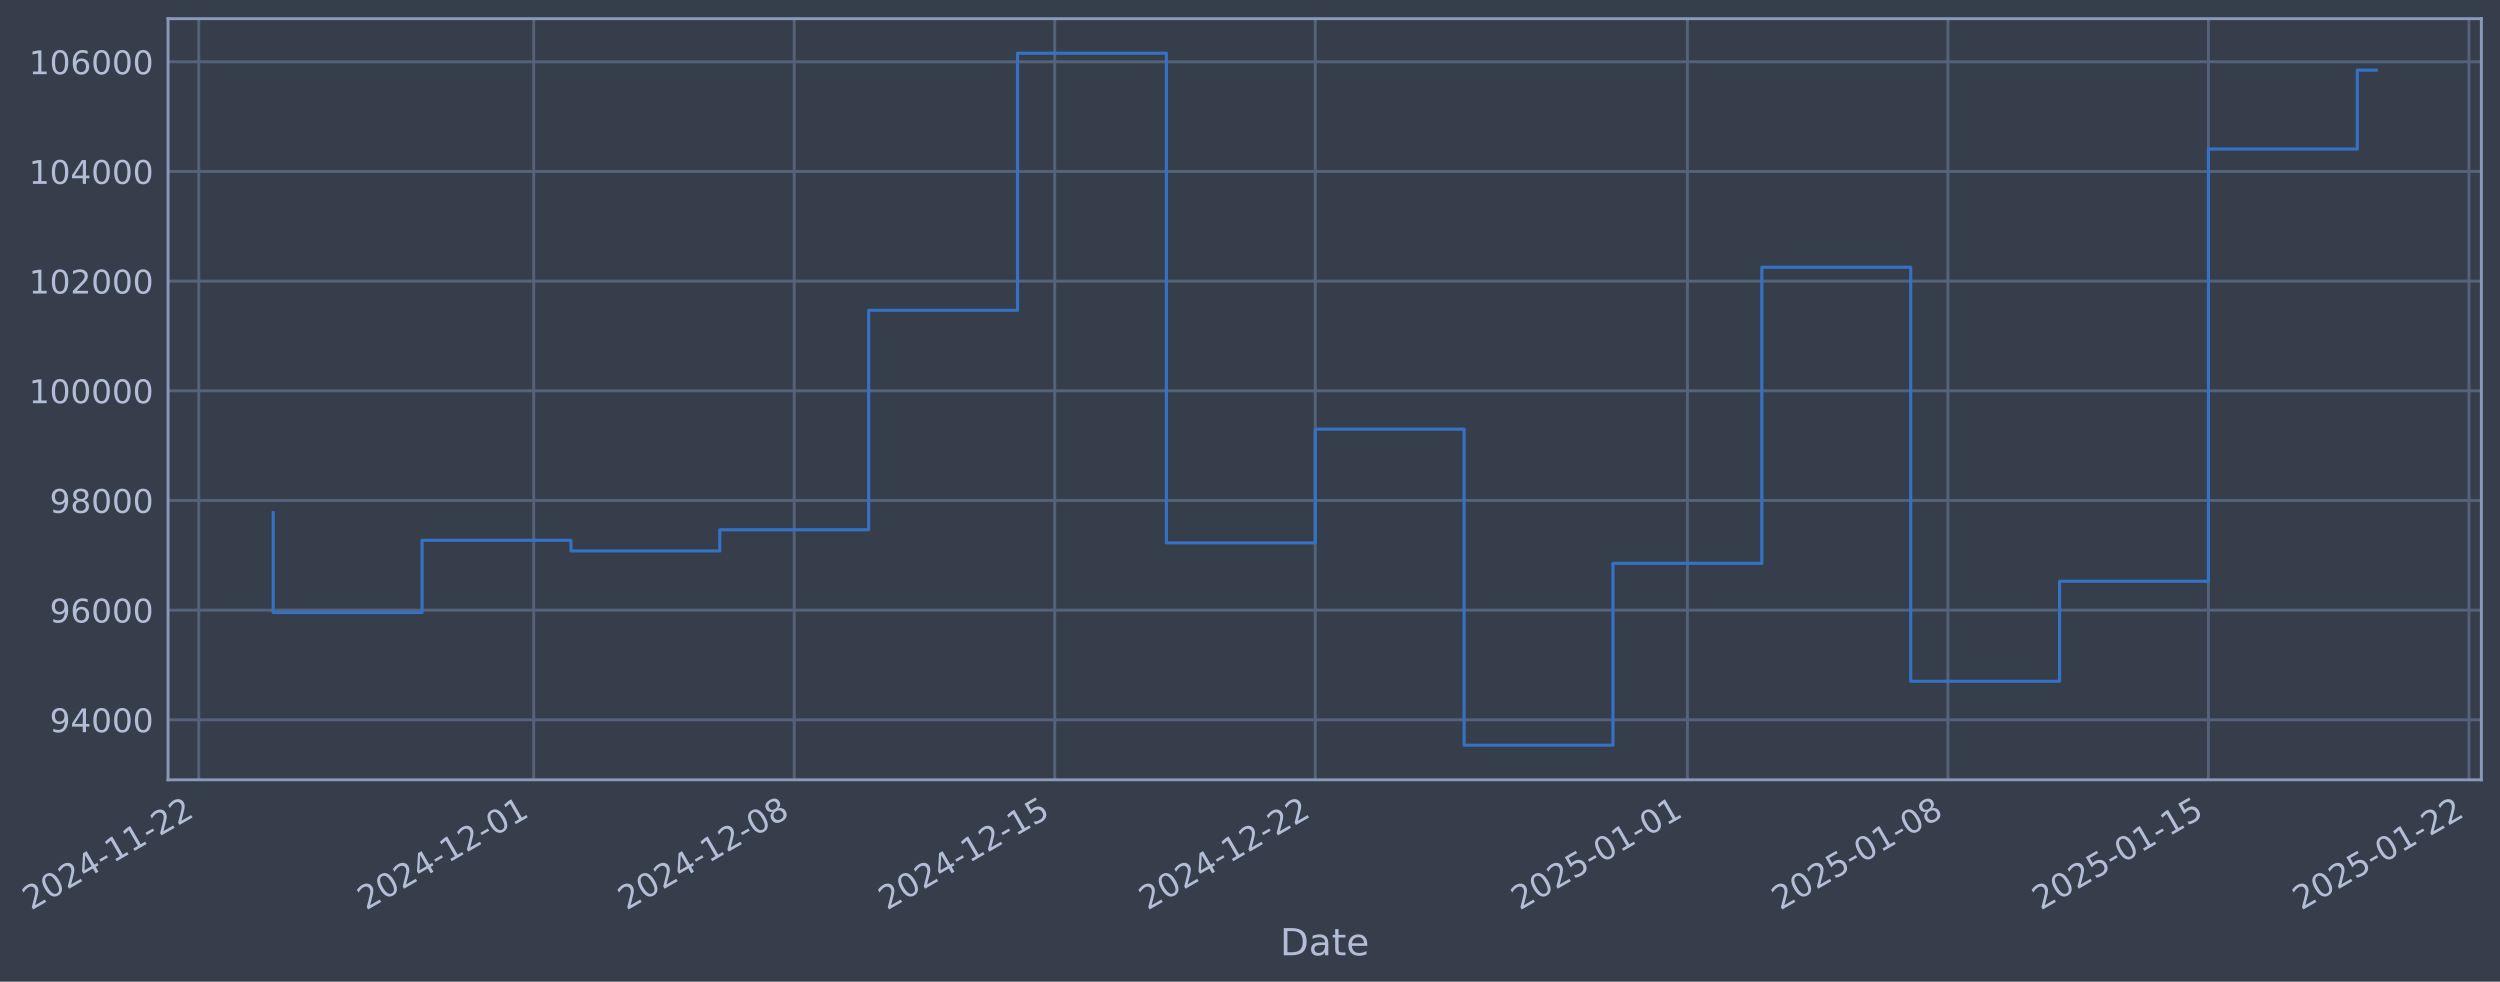
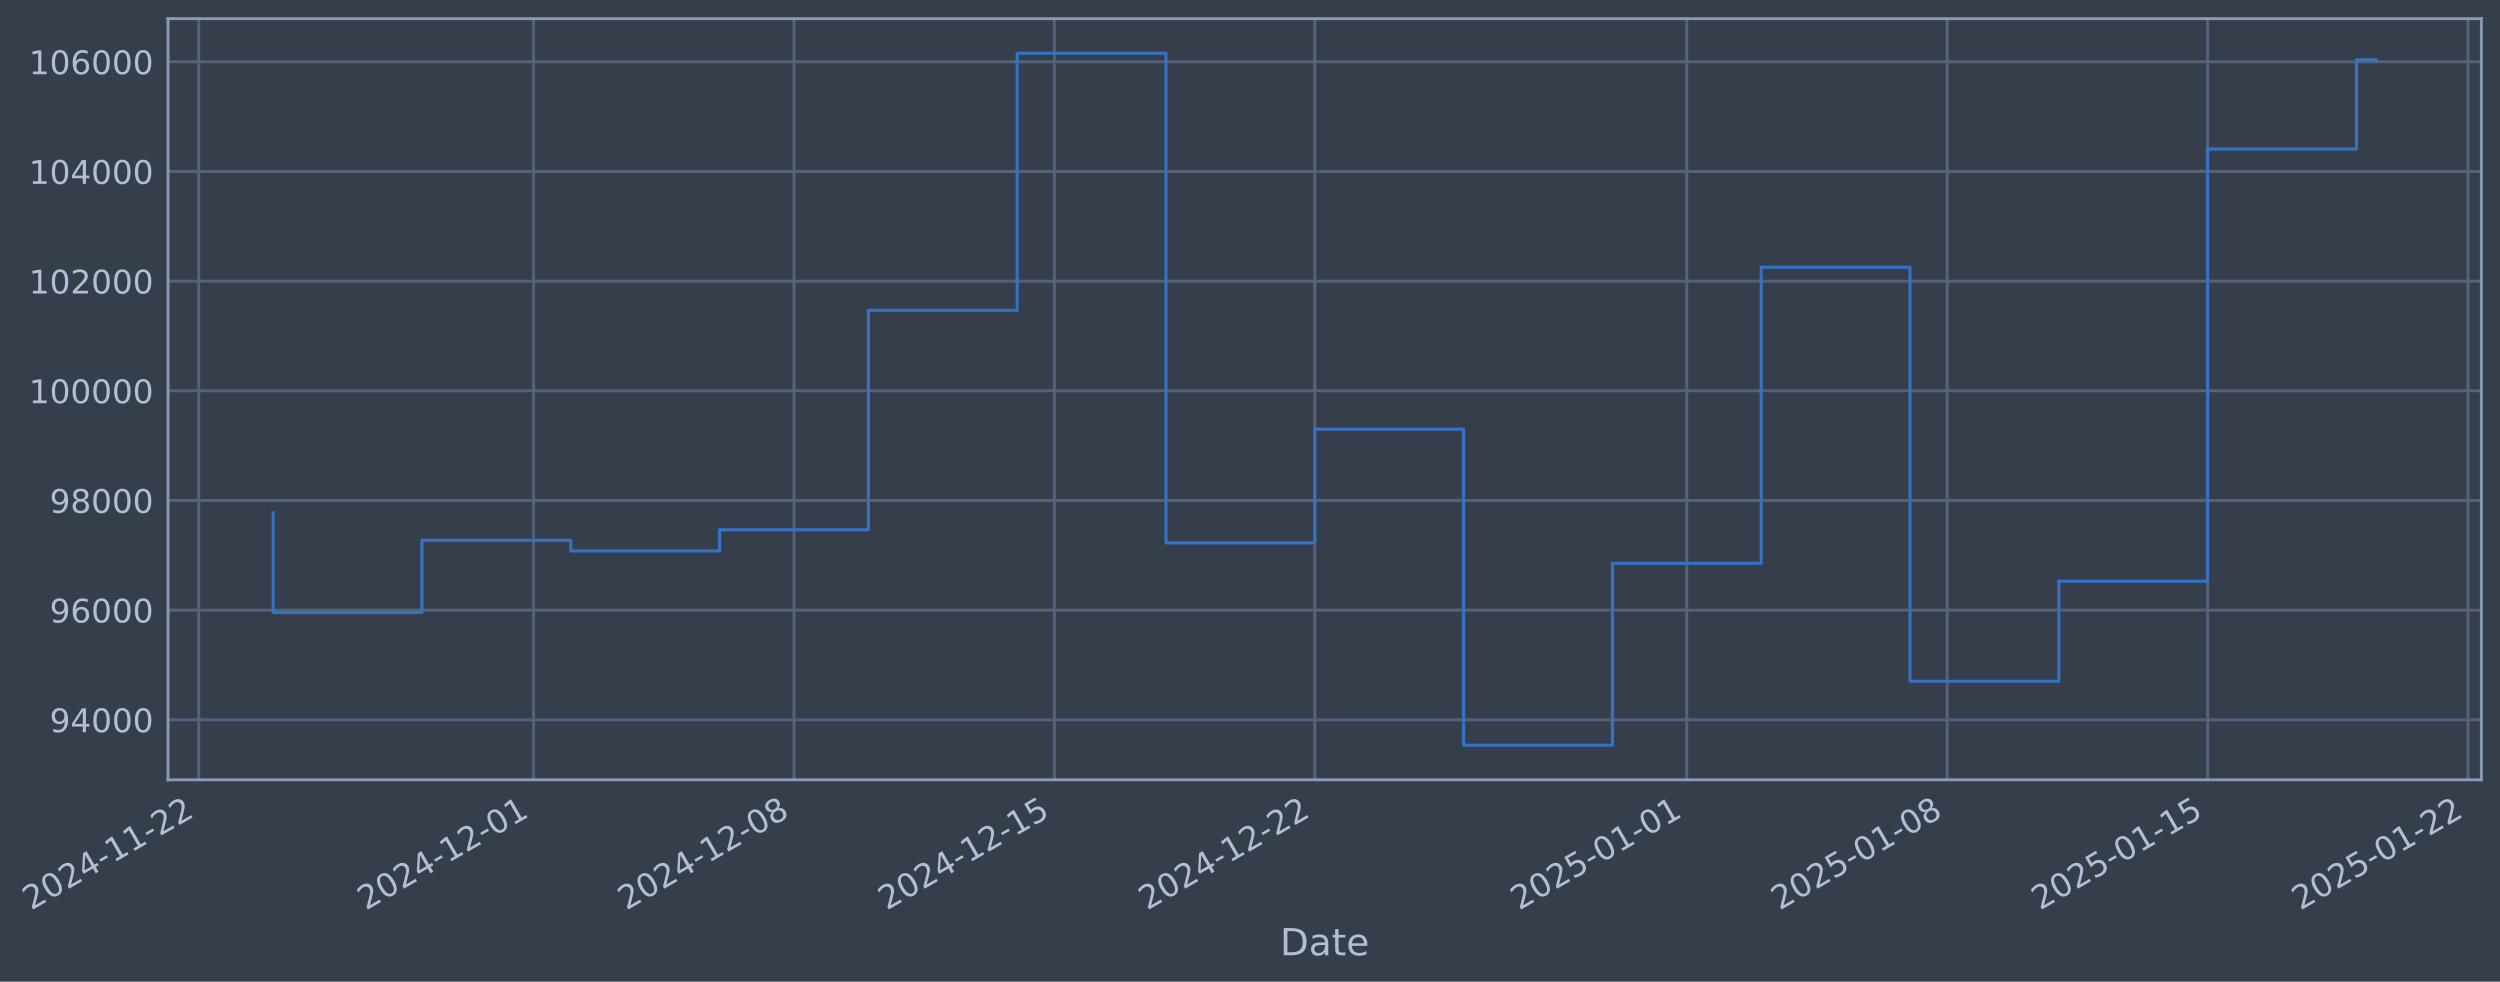
- <svg xmlns="http://www.w3.org/2000/svg" xmlns:xlink="http://www.w3.org/1999/xlink" width="964.857pt" height="378.87pt" viewBox="0 0 964.857 378.87" version="1.1">
+ <svg xmlns="http://www.w3.org/2000/svg" xmlns:xlink="http://www.w3.org/1999/xlink" width="964.845pt" height="378.87pt" viewBox="0 0 964.845 378.87" version="1.1">
  <defs>
    <style type="text/css">*{stroke-linejoin: round; stroke-linecap: butt}</style>
  </defs>
  <g id="figure_1">
    <g id="patch_1">
-       <path d="M 0 378.87  L 964.857 378.87  L 964.857 0  L 0 0  z " style="fill: #373e4b" />
+       <path d="M 0 378.87  L 964.845 378.87  L 964.845 0  L 0 0  z " style="fill: #373e4b" />
    </g>
    <g id="axes_1">
      <g id="patch_2">
-         <path d="M 64.857 300.96  L 957.657 300.96  L 957.657 7.2  L 64.857 7.2  z " style="fill: #373e4b" />
+         <path d="M 64.845 300.96  L 957.645 300.96  L 957.645 7.2  L 64.845 7.2  z " style="fill: #373e4b" />
      </g>
      <g id="matplotlib.axis_1">
        <g id="xtick_1">
          <g id="line2d_1">
-             <path d="M 76.713 300.96  L 76.713 7.2  " clip-path="url(#p74b0992887)" style="fill: none; stroke: #546379; stroke-width: 1.12; stroke-linecap: square" />
+             <path d="M 76.713 300.96  L 76.713 7.2  " clip-path="url(#p8670441a62)" style="fill: none; stroke: #546379; stroke-width: 1.12; stroke-linecap: square" />
          </g>
          <g id="line2d_2" />
          <g id="text_1">
            <g style="fill: #b1bed6" transform="translate(11.98702 351.4642) rotate(-30) scale(0.126 -0.126)">
              <defs>
                <path id="DejaVuSans-32" d="M 1228 531  L 3431 531  L 3431 0  L 469 0  L 469 531  Q 828 903 1448 1529  Q 2069 2156 2228 2338  Q 2531 2678 2651 2914  Q 2772 3150 2772 3378  Q 2772 3750 2511 3984  Q 2250 4219 1831 4219  Q 1534 4219 1204 4116  Q 875 4013 500 3803  L 500 4441  Q 881 4594 1212 4672  Q 1544 4750 1819 4750  Q 2544 4750 2975 4387  Q 3406 4025 3406 3419  Q 3406 3131 3298 2873  Q 3191 2616 2906 2266  Q 2828 2175 2409 1742  Q 1991 1309 1228 531  z " transform="scale(0.015625)" />
                <path id="DejaVuSans-30" d="M 2034 4250  Q 1547 4250 1301 3770  Q 1056 3291 1056 2328  Q 1056 1369 1301 889  Q 1547 409 2034 409  Q 2525 409 2770 889  Q 3016 1369 3016 2328  Q 3016 3291 2770 3770  Q 2525 4250 2034 4250  z M 2034 4750  Q 2819 4750 3233 4129  Q 3647 3509 3647 2328  Q 3647 1150 3233 529  Q 2819 -91 2034 -91  Q 1250 -91 836 529  Q 422 1150 422 2328  Q 422 3509 836 4129  Q 1250 4750 2034 4750  z " transform="scale(0.015625)" />
                <path id="DejaVuSans-34" d="M 2419 4116  L 825 1625  L 2419 1625  L 2419 4116  z M 2253 4666  L 3047 4666  L 3047 1625  L 3713 1625  L 3713 1100  L 3047 1100  L 3047 0  L 2419 0  L 2419 1100  L 313 1100  L 313 1709  L 2253 4666  z " transform="scale(0.015625)" />
                <path id="DejaVuSans-2d" d="M 313 2009  L 1997 2009  L 1997 1497  L 313 1497  L 313 2009  z " transform="scale(0.015625)" />
                <path id="DejaVuSans-31" d="M 794 531  L 1825 531  L 1825 4091  L 703 3866  L 703 4441  L 1819 4666  L 2450 4666  L 2450 531  L 3481 531  L 3481 0  L 794 0  L 794 531  z " transform="scale(0.015625)" />
              </defs>
              <use xlink:href="#DejaVuSans-32" />
              <use xlink:href="#DejaVuSans-30" transform="translate(63.62305 0)" />
              <use xlink:href="#DejaVuSans-32" transform="translate(127.2461 0)" />
              <use xlink:href="#DejaVuSans-34" transform="translate(190.8691 0)" />
              <use xlink:href="#DejaVuSans-2d" transform="translate(254.4922 0)" />
              <use xlink:href="#DejaVuSans-31" transform="translate(290.5762 0)" />
              <use xlink:href="#DejaVuSans-31" transform="translate(354.1992 0)" />
              <use xlink:href="#DejaVuSans-2d" transform="translate(417.8223 0)" />
              <use xlink:href="#DejaVuSans-32" transform="translate(453.9062 0)" />
              <use xlink:href="#DejaVuSans-32" transform="translate(517.5293 0)" />
            </g>
          </g>
        </g>
        <g id="xtick_2">
          <g id="line2d_3">
-             <path d="M 205.982 300.96  L 205.982 7.2  " clip-path="url(#p74b0992887)" style="fill: none; stroke: #546379; stroke-width: 1.12; stroke-linecap: square" />
+             <path d="M 205.928 300.96  L 205.928 7.2  " clip-path="url(#p8670441a62)" style="fill: none; stroke: #546379; stroke-width: 1.12; stroke-linecap: square" />
          </g>
          <g id="line2d_4" />
          <g id="text_2">
-             <g style="fill: #b1bed6" transform="translate(141.2564 351.4642) rotate(-30) scale(0.126 -0.126)">
+             <g style="fill: #b1bed6" transform="translate(141.2022 351.4642) rotate(-30) scale(0.126 -0.126)">
              <use xlink:href="#DejaVuSans-32" />
              <use xlink:href="#DejaVuSans-30" transform="translate(63.62305 0)" />
              <use xlink:href="#DejaVuSans-32" transform="translate(127.2461 0)" />
              <use xlink:href="#DejaVuSans-34" transform="translate(190.8691 0)" />
              <use xlink:href="#DejaVuSans-2d" transform="translate(254.4922 0)" />
              <use xlink:href="#DejaVuSans-31" transform="translate(290.5762 0)" />
              <use xlink:href="#DejaVuSans-32" transform="translate(354.1992 0)" />
              <use xlink:href="#DejaVuSans-2d" transform="translate(417.8223 0)" />
              <use xlink:href="#DejaVuSans-30" transform="translate(453.9062 0)" />
              <use xlink:href="#DejaVuSans-31" transform="translate(517.5293 0)" />
            </g>
          </g>
        </g>
        <g id="xtick_3">
          <g id="line2d_5">
-             <path d="M 306.525 300.96  L 306.525 7.2  " clip-path="url(#p74b0992887)" style="fill: none; stroke: #546379; stroke-width: 1.12; stroke-linecap: square" />
+             <path d="M 306.428 300.96  L 306.428 7.2  " clip-path="url(#p8670441a62)" style="fill: none; stroke: #546379; stroke-width: 1.12; stroke-linecap: square" />
          </g>
          <g id="line2d_6" />
          <g id="text_3">
-             <g style="fill: #b1bed6" transform="translate(241.7993 351.4642) rotate(-30) scale(0.126 -0.126)">
+             <g style="fill: #b1bed6" transform="translate(241.7029 351.4642) rotate(-30) scale(0.126 -0.126)">
              <defs>
                <path id="DejaVuSans-38" d="M 2034 2216  Q 1584 2216 1326 1975  Q 1069 1734 1069 1313  Q 1069 891 1326 650  Q 1584 409 2034 409  Q 2484 409 2743 651  Q 3003 894 3003 1313  Q 3003 1734 2745 1975  Q 2488 2216 2034 2216  z M 1403 2484  Q 997 2584 770 2862  Q 544 3141 544 3541  Q 544 4100 942 4425  Q 1341 4750 2034 4750  Q 2731 4750 3128 4425  Q 3525 4100 3525 3541  Q 3525 3141 3298 2862  Q 3072 2584 2669 2484  Q 3125 2378 3379 2068  Q 3634 1759 3634 1313  Q 3634 634 3220 271  Q 2806 -91 2034 -91  Q 1263 -91 848 271  Q 434 634 434 1313  Q 434 1759 690 2068  Q 947 2378 1403 2484  z M 1172 3481  Q 1172 3119 1398 2916  Q 1625 2713 2034 2713  Q 2441 2713 2670 2916  Q 2900 3119 2900 3481  Q 2900 3844 2670 4047  Q 2441 4250 2034 4250  Q 1625 4250 1398 4047  Q 1172 3844 1172 3481  z " transform="scale(0.015625)" />
              </defs>
              <use xlink:href="#DejaVuSans-32" />
              <use xlink:href="#DejaVuSans-30" transform="translate(63.62305 0)" />
              <use xlink:href="#DejaVuSans-32" transform="translate(127.2461 0)" />
              <use xlink:href="#DejaVuSans-34" transform="translate(190.8691 0)" />
              <use xlink:href="#DejaVuSans-2d" transform="translate(254.4922 0)" />
              <use xlink:href="#DejaVuSans-31" transform="translate(290.5762 0)" />
              <use xlink:href="#DejaVuSans-32" transform="translate(354.1992 0)" />
              <use xlink:href="#DejaVuSans-2d" transform="translate(417.8223 0)" />
              <use xlink:href="#DejaVuSans-30" transform="translate(453.9062 0)" />
              <use xlink:href="#DejaVuSans-38" transform="translate(517.5293 0)" />
            </g>
          </g>
        </g>
        <g id="xtick_4">
          <g id="line2d_7">
-             <path d="M 407.068 300.96  L 407.068 7.2  " clip-path="url(#p74b0992887)" style="fill: none; stroke: #546379; stroke-width: 1.12; stroke-linecap: square" />
+             <path d="M 406.929 300.96  L 406.929 7.2  " clip-path="url(#p8670441a62)" style="fill: none; stroke: #546379; stroke-width: 1.12; stroke-linecap: square" />
          </g>
          <g id="line2d_8" />
          <g id="text_4">
-             <g style="fill: #b1bed6" transform="translate(342.3422 351.4642) rotate(-30) scale(0.126 -0.126)">
+             <g style="fill: #b1bed6" transform="translate(342.2036 351.4642) rotate(-30) scale(0.126 -0.126)">
              <defs>
                <path id="DejaVuSans-35" d="M 691 4666  L 3169 4666  L 3169 4134  L 1269 4134  L 1269 2991  Q 1406 3038 1543 3061  Q 1681 3084 1819 3084  Q 2600 3084 3056 2656  Q 3513 2228 3513 1497  Q 3513 744 3044 326  Q 2575 -91 1722 -91  Q 1428 -91 1123 -41  Q 819 9 494 109  L 494 744  Q 775 591 1075 516  Q 1375 441 1709 441  Q 2250 441 2565 725  Q 2881 1009 2881 1497  Q 2881 1984 2565 2268  Q 2250 2553 1709 2553  Q 1456 2553 1204 2497  Q 953 2441 691 2322  L 691 4666  z " transform="scale(0.015625)" />
              </defs>
              <use xlink:href="#DejaVuSans-32" />
              <use xlink:href="#DejaVuSans-30" transform="translate(63.62305 0)" />
              <use xlink:href="#DejaVuSans-32" transform="translate(127.2461 0)" />
              <use xlink:href="#DejaVuSans-34" transform="translate(190.8691 0)" />
              <use xlink:href="#DejaVuSans-2d" transform="translate(254.4922 0)" />
              <use xlink:href="#DejaVuSans-31" transform="translate(290.5762 0)" />
              <use xlink:href="#DejaVuSans-32" transform="translate(354.1992 0)" />
              <use xlink:href="#DejaVuSans-2d" transform="translate(417.8223 0)" />
              <use xlink:href="#DejaVuSans-31" transform="translate(453.9062 0)" />
              <use xlink:href="#DejaVuSans-35" transform="translate(517.5293 0)" />
            </g>
          </g>
        </g>
        <g id="xtick_5">
          <g id="line2d_9">
-             <path d="M 507.611 300.96  L 507.611 7.2  " clip-path="url(#p74b0992887)" style="fill: none; stroke: #546379; stroke-width: 1.12; stroke-linecap: square" />
+             <path d="M 507.43 300.96  L 507.43 7.2  " clip-path="url(#p8670441a62)" style="fill: none; stroke: #546379; stroke-width: 1.12; stroke-linecap: square" />
          </g>
          <g id="line2d_10" />
          <g id="text_5">
-             <g style="fill: #b1bed6" transform="translate(442.8851 351.4642) rotate(-30) scale(0.126 -0.126)">
+             <g style="fill: #b1bed6" transform="translate(442.7043 351.4642) rotate(-30) scale(0.126 -0.126)">
              <use xlink:href="#DejaVuSans-32" />
              <use xlink:href="#DejaVuSans-30" transform="translate(63.62305 0)" />
              <use xlink:href="#DejaVuSans-32" transform="translate(127.2461 0)" />
              <use xlink:href="#DejaVuSans-34" transform="translate(190.8691 0)" />
              <use xlink:href="#DejaVuSans-2d" transform="translate(254.4922 0)" />
              <use xlink:href="#DejaVuSans-31" transform="translate(290.5762 0)" />
              <use xlink:href="#DejaVuSans-32" transform="translate(354.1992 0)" />
              <use xlink:href="#DejaVuSans-2d" transform="translate(417.8223 0)" />
              <use xlink:href="#DejaVuSans-32" transform="translate(453.9062 0)" />
              <use xlink:href="#DejaVuSans-32" transform="translate(517.5293 0)" />
            </g>
          </g>
        </g>
        <g id="xtick_6">
          <g id="line2d_11">
-             <path d="M 651.243 300.96  L 651.243 7.2  " clip-path="url(#p74b0992887)" style="fill: none; stroke: #546379; stroke-width: 1.12; stroke-linecap: square" />
+             <path d="M 651.002 300.96  L 651.002 7.2  " clip-path="url(#p8670441a62)" style="fill: none; stroke: #546379; stroke-width: 1.12; stroke-linecap: square" />
          </g>
          <g id="line2d_12" />
          <g id="text_6">
-             <g style="fill: #b1bed6" transform="translate(586.5177 351.4642) rotate(-30) scale(0.126 -0.126)">
+             <g style="fill: #b1bed6" transform="translate(586.2767 351.4642) rotate(-30) scale(0.126 -0.126)">
              <use xlink:href="#DejaVuSans-32" />
              <use xlink:href="#DejaVuSans-30" transform="translate(63.62305 0)" />
              <use xlink:href="#DejaVuSans-32" transform="translate(127.2461 0)" />
              <use xlink:href="#DejaVuSans-35" transform="translate(190.8691 0)" />
              <use xlink:href="#DejaVuSans-2d" transform="translate(254.4922 0)" />
              <use xlink:href="#DejaVuSans-30" transform="translate(290.5762 0)" />
              <use xlink:href="#DejaVuSans-31" transform="translate(354.1992 0)" />
              <use xlink:href="#DejaVuSans-2d" transform="translate(417.8223 0)" />
              <use xlink:href="#DejaVuSans-30" transform="translate(453.9062 0)" />
              <use xlink:href="#DejaVuSans-31" transform="translate(517.5293 0)" />
            </g>
          </g>
        </g>
        <g id="xtick_7">
          <g id="line2d_13">
-             <path d="M 751.786 300.96  L 751.786 7.2  " clip-path="url(#p74b0992887)" style="fill: none; stroke: #546379; stroke-width: 1.12; stroke-linecap: square" />
+             <path d="M 751.503 300.96  L 751.503 7.2  " clip-path="url(#p8670441a62)" style="fill: none; stroke: #546379; stroke-width: 1.12; stroke-linecap: square" />
          </g>
          <g id="line2d_14" />
          <g id="text_7">
-             <g style="fill: #b1bed6" transform="translate(687.0606 351.4642) rotate(-30) scale(0.126 -0.126)">
+             <g style="fill: #b1bed6" transform="translate(686.7774 351.4642) rotate(-30) scale(0.126 -0.126)">
              <use xlink:href="#DejaVuSans-32" />
              <use xlink:href="#DejaVuSans-30" transform="translate(63.62305 0)" />
              <use xlink:href="#DejaVuSans-32" transform="translate(127.2461 0)" />
              <use xlink:href="#DejaVuSans-35" transform="translate(190.8691 0)" />
              <use xlink:href="#DejaVuSans-2d" transform="translate(254.4922 0)" />
              <use xlink:href="#DejaVuSans-30" transform="translate(290.5762 0)" />
              <use xlink:href="#DejaVuSans-31" transform="translate(354.1992 0)" />
              <use xlink:href="#DejaVuSans-2d" transform="translate(417.8223 0)" />
              <use xlink:href="#DejaVuSans-30" transform="translate(453.9062 0)" />
              <use xlink:href="#DejaVuSans-38" transform="translate(517.5293 0)" />
            </g>
          </g>
        </g>
        <g id="xtick_8">
          <g id="line2d_15">
-             <path d="M 852.329 300.96  L 852.329 7.2  " clip-path="url(#p74b0992887)" style="fill: none; stroke: #546379; stroke-width: 1.12; stroke-linecap: square" />
+             <path d="M 852.004 300.96  L 852.004 7.2  " clip-path="url(#p8670441a62)" style="fill: none; stroke: #546379; stroke-width: 1.12; stroke-linecap: square" />
          </g>
          <g id="line2d_16" />
          <g id="text_8">
-             <g style="fill: #b1bed6" transform="translate(787.6035 351.4642) rotate(-30) scale(0.126 -0.126)">
+             <g style="fill: #b1bed6" transform="translate(787.2781 351.4642) rotate(-30) scale(0.126 -0.126)">
              <use xlink:href="#DejaVuSans-32" />
              <use xlink:href="#DejaVuSans-30" transform="translate(63.62305 0)" />
              <use xlink:href="#DejaVuSans-32" transform="translate(127.2461 0)" />
              <use xlink:href="#DejaVuSans-35" transform="translate(190.8691 0)" />
              <use xlink:href="#DejaVuSans-2d" transform="translate(254.4922 0)" />
              <use xlink:href="#DejaVuSans-30" transform="translate(290.5762 0)" />
              <use xlink:href="#DejaVuSans-31" transform="translate(354.1992 0)" />
              <use xlink:href="#DejaVuSans-2d" transform="translate(417.8223 0)" />
              <use xlink:href="#DejaVuSans-31" transform="translate(453.9062 0)" />
              <use xlink:href="#DejaVuSans-35" transform="translate(517.5293 0)" />
            </g>
          </g>
        </g>
        <g id="xtick_9">
          <g id="line2d_17">
-             <path d="M 952.872 300.96  L 952.872 7.2  " clip-path="url(#p74b0992887)" style="fill: none; stroke: #546379; stroke-width: 1.12; stroke-linecap: square" />
+             <path d="M 952.504 300.96  L 952.504 7.2  " clip-path="url(#p8670441a62)" style="fill: none; stroke: #546379; stroke-width: 1.12; stroke-linecap: square" />
          </g>
          <g id="line2d_18" />
          <g id="text_9">
-             <g style="fill: #b1bed6" transform="translate(888.1464 351.4642) rotate(-30) scale(0.126 -0.126)">
+             <g style="fill: #b1bed6" transform="translate(887.7788 351.4642) rotate(-30) scale(0.126 -0.126)">
              <use xlink:href="#DejaVuSans-32" />
              <use xlink:href="#DejaVuSans-30" transform="translate(63.62305 0)" />
              <use xlink:href="#DejaVuSans-32" transform="translate(127.2461 0)" />
              <use xlink:href="#DejaVuSans-35" transform="translate(190.8691 0)" />
              <use xlink:href="#DejaVuSans-2d" transform="translate(254.4922 0)" />
              <use xlink:href="#DejaVuSans-30" transform="translate(290.5762 0)" />
              <use xlink:href="#DejaVuSans-31" transform="translate(354.1992 0)" />
              <use xlink:href="#DejaVuSans-2d" transform="translate(417.8223 0)" />
              <use xlink:href="#DejaVuSans-32" transform="translate(453.9062 0)" />
              <use xlink:href="#DejaVuSans-32" transform="translate(517.5293 0)" />
            </g>
          </g>
        </g>
        <g id="text_10">
-           <g style="fill: #b1bed6" transform="translate(494.0481 368.6753) scale(0.144 -0.144)">
+           <g style="fill: #b1bed6" transform="translate(494.0361 368.6753) scale(0.144 -0.144)">
            <defs>
              <path id="DejaVuSans-44" d="M 1259 4147  L 1259 519  L 2022 519  Q 2988 519 3436 956  Q 3884 1394 3884 2338  Q 3884 3275 3436 3711  Q 2988 4147 2022 4147  L 1259 4147  z M 628 4666  L 1925 4666  Q 3281 4666 3915 4102  Q 4550 3538 4550 2338  Q 4550 1131 3912 565  Q 3275 0 1925 0  L 628 0  L 628 4666  z " transform="scale(0.015625)" />
              <path id="DejaVuSans-61" d="M 2194 1759  Q 1497 1759 1228 1600  Q 959 1441 959 1056  Q 959 750 1161 570  Q 1363 391 1709 391  Q 2188 391 2477 730  Q 2766 1069 2766 1631  L 2766 1759  L 2194 1759  z M 3341 1997  L 3341 0  L 2766 0  L 2766 531  Q 2569 213 2275 61  Q 1981 -91 1556 -91  Q 1019 -91 701 211  Q 384 513 384 1019  Q 384 1609 779 1909  Q 1175 2209 1959 2209  L 2766 2209  L 2766 2266  Q 2766 2663 2505 2880  Q 2244 3097 1772 3097  Q 1472 3097 1187 3025  Q 903 2953 641 2809  L 641 3341  Q 956 3463 1253 3523  Q 1550 3584 1831 3584  Q 2591 3584 2966 3190  Q 3341 2797 3341 1997  z " transform="scale(0.015625)" />
              <path id="DejaVuSans-74" d="M 1172 4494  L 1172 3500  L 2356 3500  L 2356 3053  L 1172 3053  L 1172 1153  Q 1172 725 1289 603  Q 1406 481 1766 481  L 2356 481  L 2356 0  L 1766 0  Q 1100 0 847 248  Q 594 497 594 1153  L 594 3053  L 172 3053  L 172 3500  L 594 3500  L 594 4494  L 1172 4494  z " transform="scale(0.015625)" />
              <path id="DejaVuSans-65" d="M 3597 1894  L 3597 1613  L 953 1613  Q 991 1019 1311 708  Q 1631 397 2203 397  Q 2534 397 2845 478  Q 3156 559 3463 722  L 3463 178  Q 3153 47 2828 -22  Q 2503 -91 2169 -91  Q 1331 -91 842 396  Q 353 884 353 1716  Q 353 2575 817 3079  Q 1281 3584 2069 3584  Q 2775 3584 3186 3129  Q 3597 2675 3597 1894  z M 3022 2063  Q 3016 2534 2758 2815  Q 2500 3097 2075 3097  Q 1594 3097 1305 2825  Q 1016 2553 972 2059  L 3022 2063  z " transform="scale(0.015625)" />
            </defs>
            <use xlink:href="#DejaVuSans-44" />
            <use xlink:href="#DejaVuSans-61" transform="translate(77.00195 0)" />
            <use xlink:href="#DejaVuSans-74" transform="translate(138.2812 0)" />
            <use xlink:href="#DejaVuSans-65" transform="translate(177.4902 0)" />
          </g>
        </g>
      </g>
      <g id="matplotlib.axis_2">
        <g id="ytick_1">
          <g id="line2d_19">
-             <path d="M 64.857 277.797  L 957.657 277.797  " clip-path="url(#p74b0992887)" style="fill: none; stroke: #546379; stroke-width: 1.12; stroke-linecap: square" />
+             <path d="M 64.845 277.797  L 957.645 277.797  " clip-path="url(#p8670441a62)" style="fill: none; stroke: #546379; stroke-width: 1.12; stroke-linecap: square" />
          </g>
          <g id="line2d_20" />
          <g id="text_11">
-             <g style="fill: #b1bed6" transform="translate(19.17349 282.5841) scale(0.126 -0.126)">
+             <g style="fill: #b1bed6" transform="translate(19.16144 282.5841) scale(0.126 -0.126)">
              <defs>
                <path id="DejaVuSans-39" d="M 703 97  L 703 672  Q 941 559 1184 500  Q 1428 441 1663 441  Q 2288 441 2617 861  Q 2947 1281 2994 2138  Q 2813 1869 2534 1725  Q 2256 1581 1919 1581  Q 1219 1581 811 2004  Q 403 2428 403 3163  Q 403 3881 828 4315  Q 1253 4750 1959 4750  Q 2769 4750 3195 4129  Q 3622 3509 3622 2328  Q 3622 1225 3098 567  Q 2575 -91 1691 -91  Q 1453 -91 1209 -44  Q 966 3 703 97  z M 1959 2075  Q 2384 2075 2632 2365  Q 2881 2656 2881 3163  Q 2881 3666 2632 3958  Q 2384 4250 1959 4250  Q 1534 4250 1286 3958  Q 1038 3666 1038 3163  Q 1038 2656 1286 2365  Q 1534 2075 1959 2075  z " transform="scale(0.015625)" />
              </defs>
              <use xlink:href="#DejaVuSans-39" />
              <use xlink:href="#DejaVuSans-34" transform="translate(63.62305 0)" />
              <use xlink:href="#DejaVuSans-30" transform="translate(127.2461 0)" />
              <use xlink:href="#DejaVuSans-30" transform="translate(190.8691 0)" />
              <use xlink:href="#DejaVuSans-30" transform="translate(254.4922 0)" />
            </g>
          </g>
        </g>
        <g id="ytick_2">
          <g id="line2d_21">
-             <path d="M 64.857 235.473  L 957.657 235.473  " clip-path="url(#p74b0992887)" style="fill: none; stroke: #546379; stroke-width: 1.12; stroke-linecap: square" />
+             <path d="M 64.845 235.473  L 957.645 235.473  " clip-path="url(#p8670441a62)" style="fill: none; stroke: #546379; stroke-width: 1.12; stroke-linecap: square" />
          </g>
          <g id="line2d_22" />
          <g id="text_12">
-             <g style="fill: #b1bed6" transform="translate(19.17349 240.2602) scale(0.126 -0.126)">
+             <g style="fill: #b1bed6" transform="translate(19.16144 240.2602) scale(0.126 -0.126)">
              <defs>
                <path id="DejaVuSans-36" d="M 2113 2584  Q 1688 2584 1439 2293  Q 1191 2003 1191 1497  Q 1191 994 1439 701  Q 1688 409 2113 409  Q 2538 409 2786 701  Q 3034 994 3034 1497  Q 3034 2003 2786 2293  Q 2538 2584 2113 2584  z M 3366 4563  L 3366 3988  Q 3128 4100 2886 4159  Q 2644 4219 2406 4219  Q 1781 4219 1451 3797  Q 1122 3375 1075 2522  Q 1259 2794 1537 2939  Q 1816 3084 2150 3084  Q 2853 3084 3261 2657  Q 3669 2231 3669 1497  Q 3669 778 3244 343  Q 2819 -91 2113 -91  Q 1303 -91 875 529  Q 447 1150 447 2328  Q 447 3434 972 4092  Q 1497 4750 2381 4750  Q 2619 4750 2861 4703  Q 3103 4656 3366 4563  z " transform="scale(0.015625)" />
              </defs>
              <use xlink:href="#DejaVuSans-39" />
              <use xlink:href="#DejaVuSans-36" transform="translate(63.62305 0)" />
              <use xlink:href="#DejaVuSans-30" transform="translate(127.2461 0)" />
              <use xlink:href="#DejaVuSans-30" transform="translate(190.8691 0)" />
              <use xlink:href="#DejaVuSans-30" transform="translate(254.4922 0)" />
            </g>
          </g>
        </g>
        <g id="ytick_3">
          <g id="line2d_23">
-             <path d="M 64.857 193.149  L 957.657 193.149  " clip-path="url(#p74b0992887)" style="fill: none; stroke: #546379; stroke-width: 1.12; stroke-linecap: square" />
+             <path d="M 64.845 193.149  L 957.645 193.149  " clip-path="url(#p8670441a62)" style="fill: none; stroke: #546379; stroke-width: 1.12; stroke-linecap: square" />
          </g>
          <g id="line2d_24" />
          <g id="text_13">
-             <g style="fill: #b1bed6" transform="translate(19.17349 197.9364) scale(0.126 -0.126)">
+             <g style="fill: #b1bed6" transform="translate(19.16144 197.9364) scale(0.126 -0.126)">
              <use xlink:href="#DejaVuSans-39" />
              <use xlink:href="#DejaVuSans-38" transform="translate(63.62305 0)" />
              <use xlink:href="#DejaVuSans-30" transform="translate(127.2461 0)" />
              <use xlink:href="#DejaVuSans-30" transform="translate(190.8691 0)" />
              <use xlink:href="#DejaVuSans-30" transform="translate(254.4922 0)" />
            </g>
          </g>
        </g>
        <g id="ytick_4">
          <g id="line2d_25">
-             <path d="M 64.857 150.826  L 957.657 150.826  " clip-path="url(#p74b0992887)" style="fill: none; stroke: #546379; stroke-width: 1.12; stroke-linecap: square" />
+             <path d="M 64.845 150.826  L 957.645 150.826  " clip-path="url(#p8670441a62)" style="fill: none; stroke: #546379; stroke-width: 1.12; stroke-linecap: square" />
          </g>
          <g id="line2d_26" />
          <g id="text_14">
-             <g style="fill: #b1bed6" transform="translate(11.15674 155.6126) scale(0.126 -0.126)">
+             <g style="fill: #b1bed6" transform="translate(11.14469 155.6126) scale(0.126 -0.126)">
              <use xlink:href="#DejaVuSans-31" />
              <use xlink:href="#DejaVuSans-30" transform="translate(63.62305 0)" />
              <use xlink:href="#DejaVuSans-30" transform="translate(127.2461 0)" />
              <use xlink:href="#DejaVuSans-30" transform="translate(190.8691 0)" />
              <use xlink:href="#DejaVuSans-30" transform="translate(254.4922 0)" />
              <use xlink:href="#DejaVuSans-30" transform="translate(318.1152 0)" />
            </g>
          </g>
        </g>
        <g id="ytick_5">
          <g id="line2d_27">
-             <path d="M 64.857 108.502  L 957.657 108.502  " clip-path="url(#p74b0992887)" style="fill: none; stroke: #546379; stroke-width: 1.12; stroke-linecap: square" />
+             <path d="M 64.845 108.502  L 957.645 108.502  " clip-path="url(#p8670441a62)" style="fill: none; stroke: #546379; stroke-width: 1.12; stroke-linecap: square" />
          </g>
          <g id="line2d_28" />
          <g id="text_15">
-             <g style="fill: #b1bed6" transform="translate(11.15674 113.2888) scale(0.126 -0.126)">
+             <g style="fill: #b1bed6" transform="translate(11.14469 113.2888) scale(0.126 -0.126)">
              <use xlink:href="#DejaVuSans-31" />
              <use xlink:href="#DejaVuSans-30" transform="translate(63.62305 0)" />
              <use xlink:href="#DejaVuSans-32" transform="translate(127.2461 0)" />
              <use xlink:href="#DejaVuSans-30" transform="translate(190.8691 0)" />
              <use xlink:href="#DejaVuSans-30" transform="translate(254.4922 0)" />
              <use xlink:href="#DejaVuSans-30" transform="translate(318.1152 0)" />
            </g>
          </g>
        </g>
        <g id="ytick_6">
          <g id="line2d_29">
-             <path d="M 64.857 66.178  L 957.657 66.178  " clip-path="url(#p74b0992887)" style="fill: none; stroke: #546379; stroke-width: 1.12; stroke-linecap: square" />
+             <path d="M 64.845 66.178  L 957.645 66.178  " clip-path="url(#p8670441a62)" style="fill: none; stroke: #546379; stroke-width: 1.12; stroke-linecap: square" />
          </g>
          <g id="line2d_30" />
          <g id="text_16">
-             <g style="fill: #b1bed6" transform="translate(11.15674 70.96502) scale(0.126 -0.126)">
+             <g style="fill: #b1bed6" transform="translate(11.14469 70.96502) scale(0.126 -0.126)">
              <use xlink:href="#DejaVuSans-31" />
              <use xlink:href="#DejaVuSans-30" transform="translate(63.62305 0)" />
              <use xlink:href="#DejaVuSans-34" transform="translate(127.2461 0)" />
              <use xlink:href="#DejaVuSans-30" transform="translate(190.8691 0)" />
              <use xlink:href="#DejaVuSans-30" transform="translate(254.4922 0)" />
              <use xlink:href="#DejaVuSans-30" transform="translate(318.1152 0)" />
            </g>
          </g>
        </g>
        <g id="ytick_7">
          <g id="line2d_31">
-             <path d="M 64.857 23.854  L 957.657 23.854  " clip-path="url(#p74b0992887)" style="fill: none; stroke: #546379; stroke-width: 1.12; stroke-linecap: square" />
+             <path d="M 64.845 23.854  L 957.645 23.854  " clip-path="url(#p8670441a62)" style="fill: none; stroke: #546379; stroke-width: 1.12; stroke-linecap: square" />
          </g>
          <g id="line2d_32" />
          <g id="text_17">
-             <g style="fill: #b1bed6" transform="translate(11.15674 28.64121) scale(0.126 -0.126)">
+             <g style="fill: #b1bed6" transform="translate(11.14469 28.64121) scale(0.126 -0.126)">
              <use xlink:href="#DejaVuSans-31" />
              <use xlink:href="#DejaVuSans-30" transform="translate(63.62305 0)" />
              <use xlink:href="#DejaVuSans-36" transform="translate(127.2461 0)" />
              <use xlink:href="#DejaVuSans-30" transform="translate(190.8691 0)" />
              <use xlink:href="#DejaVuSans-30" transform="translate(254.4922 0)" />
              <use xlink:href="#DejaVuSans-30" transform="translate(318.1152 0)" />
            </g>
          </g>
        </g>
      </g>
      <g id="line2d_33">
-         <path d="M 105.439 197.87  L 105.439 236.383  L 162.892 236.383  L 162.892 208.521  L 220.345 208.521  L 220.345 212.628  L 277.798 212.628  L 277.798 204.459  L 335.251 204.459  L 335.251 119.77  L 392.704 119.77  L 392.704 20.553  L 450.157 20.553  L 450.157 209.517  L 507.611 209.517  L 507.611 165.636  L 565.064 165.636  L 565.064 287.607  L 622.517 287.607  L 622.517 217.409  L 679.97 217.409  L 679.97 103.141  L 737.423 103.141  L 737.423 262.927  L 794.876 262.927  L 794.876 224.318  L 852.329 224.318  L 852.329 57.525  L 909.782 57.525  L 909.782 27.072  L 917.075 27.072  " clip-path="url(#p74b0992887)" style="fill: none; stroke: #3572c6; stroke-width: 1.2; stroke-linecap: square" />
+         <path d="M 105.427 197.87  L 105.427 236.383  L 162.856 236.383  L 162.856 208.521  L 220.285 208.521  L 220.285 212.628  L 277.714 212.628  L 277.714 204.459  L 335.143 204.459  L 335.143 119.77  L 392.572 119.77  L 392.572 20.553  L 450.001 20.553  L 450.001 209.517  L 507.43 209.517  L 507.43 165.636  L 564.859 165.636  L 564.859 287.607  L 622.288 287.607  L 622.288 217.409  L 679.717 217.409  L 679.717 103.141  L 737.146 103.141  L 737.146 262.927  L 794.575 262.927  L 794.575 224.318  L 852.004 224.318  L 852.004 57.525  L 909.433 57.525  L 909.433 23.098  L 917.063 23.098  " clip-path="url(#p8670441a62)" style="fill: none; stroke: #3572c6; stroke-width: 1.2; stroke-linecap: square" />
      </g>
      <g id="patch_3">
-         <path d="M 64.857 300.96  L 64.857 7.2  " style="fill: none; stroke: #899ab8; stroke-width: 1.12; stroke-linejoin: miter; stroke-linecap: square" />
+         <path d="M 64.845 300.96  L 64.845 7.2  " style="fill: none; stroke: #899ab8; stroke-width: 1.12; stroke-linejoin: miter; stroke-linecap: square" />
      </g>
      <g id="patch_4">
-         <path d="M 957.657 300.96  L 957.657 7.2  " style="fill: none; stroke: #899ab8; stroke-width: 1.12; stroke-linejoin: miter; stroke-linecap: square" />
+         <path d="M 957.645 300.96  L 957.645 7.2  " style="fill: none; stroke: #899ab8; stroke-width: 1.12; stroke-linejoin: miter; stroke-linecap: square" />
      </g>
      <g id="patch_5">
-         <path d="M 64.857 300.96  L 957.657 300.96  " style="fill: none; stroke: #899ab8; stroke-width: 1.12; stroke-linejoin: miter; stroke-linecap: square" />
+         <path d="M 64.845 300.96  L 957.645 300.96  " style="fill: none; stroke: #899ab8; stroke-width: 1.12; stroke-linejoin: miter; stroke-linecap: square" />
      </g>
      <g id="patch_6">
-         <path d="M 64.857 7.2  L 957.657 7.2  " style="fill: none; stroke: #899ab8; stroke-width: 1.12; stroke-linejoin: miter; stroke-linecap: square" />
+         <path d="M 64.845 7.2  L 957.645 7.2  " style="fill: none; stroke: #899ab8; stroke-width: 1.12; stroke-linejoin: miter; stroke-linecap: square" />
      </g>
    </g>
  </g>
  <defs>
-     <clipPath id="p74b0992887">
-       <rect x="64.857" y="7.2" width="892.8" height="293.76" />
+     <clipPath id="p8670441a62">
+       <rect x="64.845" y="7.2" width="892.8" height="293.76" />
    </clipPath>
  </defs>
</svg>
